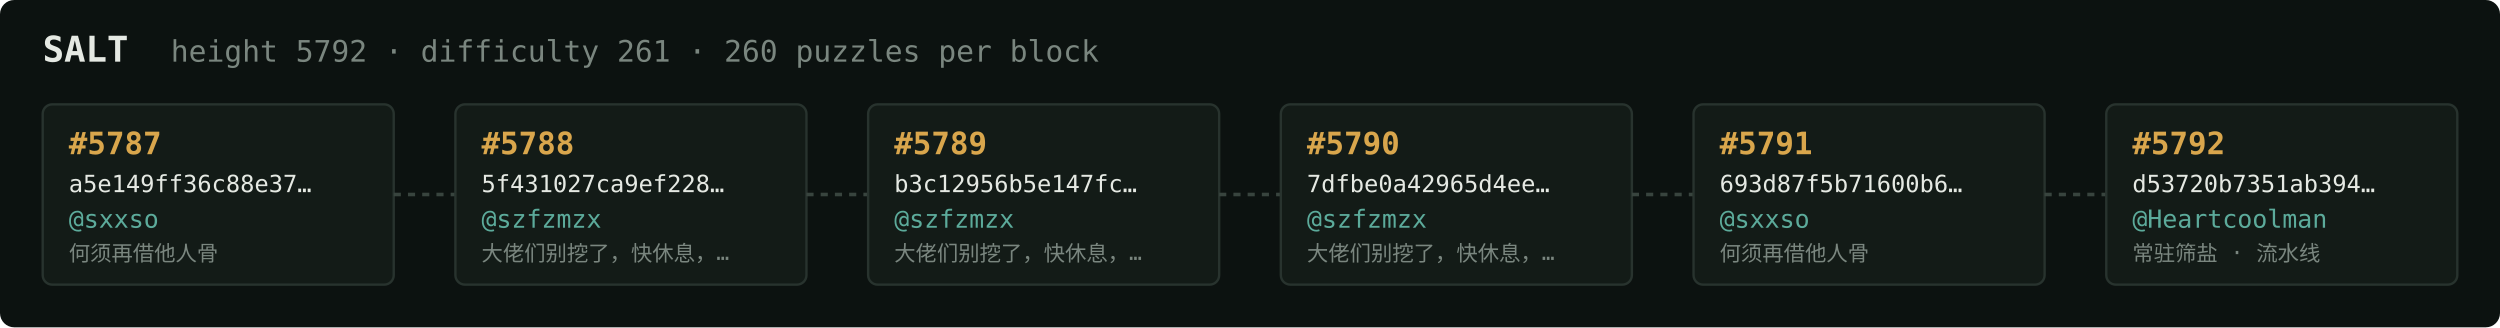
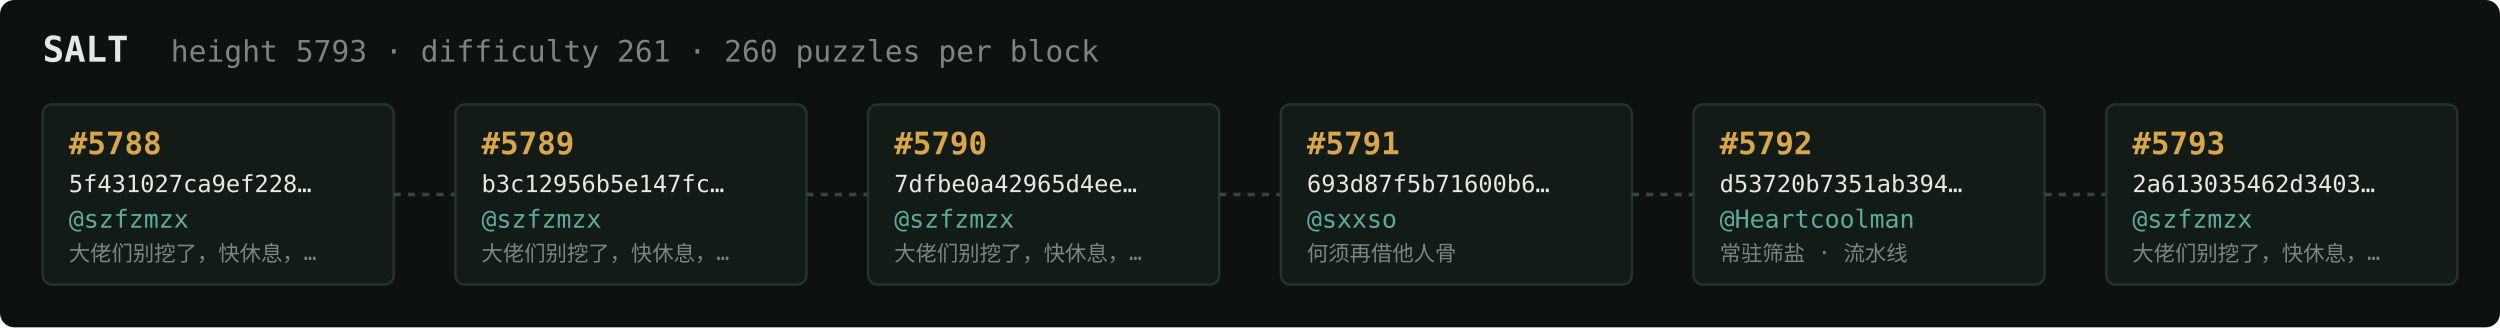
<svg xmlns="http://www.w3.org/2000/svg" width="1054" height="138" viewBox="0 0 1054 138" font-family="ui-monospace,SFMono-Regular,Menlo,monospace">
  <rect fill="#0c1210" width="1054" height="138" rx="6" />
  <text x="18" y="26" fill="#e5e9e3" font-size="15" font-weight="700">SALT</text>
-   <text x="72" y="26" fill="#7a867f" font-size="12.5">height 5792 · difficulty 261 · 260 puzzles per block</text>
+   <text x="72" y="26" fill="#7a867f" font-size="12.5">height 5793 · difficulty 261 · 260 puzzles per block</text>
  <rect x="18" y="44" width="148" height="76" rx="4" fill="#131b17" stroke="#28332e" stroke-width="1" />
-   <text x="29" y="65" fill="#d9a64c" font-size="13" font-weight="700">#5787</text>
-   <text x="29" y="81" fill="#e5e9e3" font-size="10">a5e149ff36c88e37…</text>
-   <text x="29" y="96" fill="#5cab9b" font-size="10.5">@sxxso</text>
-   <text x="29" y="110" fill="#7a867f" font-size="9">何须再借他人骨</text>
+   <text x="29" y="65" fill="#d9a64c" font-size="13" font-weight="700">#5788</text>
+   <text x="29" y="81" fill="#e5e9e3" font-size="10">5f431027ca9ef228…</text>
+   <text x="29" y="96" fill="#5cab9b" font-size="10.5">@szfzmzx</text>
+   <text x="29" y="110" fill="#7a867f" font-size="9">大佬们别挖了，快休息，…</text>
  <line x1="166" y1="82.0" x2="192" y2="82.0" stroke="#38443e" stroke-width="1.5" stroke-dasharray="3 3" />
  <rect x="192" y="44" width="148" height="76" rx="4" fill="#131b17" stroke="#28332e" stroke-width="1" />
-   <text x="203" y="65" fill="#d9a64c" font-size="13" font-weight="700">#5788</text>
-   <text x="203" y="81" fill="#e5e9e3" font-size="10">5f431027ca9ef228…</text>
+   <text x="203" y="65" fill="#d9a64c" font-size="13" font-weight="700">#5789</text>
+   <text x="203" y="81" fill="#e5e9e3" font-size="10">b3c12956b5e147fc…</text>
  <text x="203" y="96" fill="#5cab9b" font-size="10.5">@szfzmzx</text>
  <text x="203" y="110" fill="#7a867f" font-size="9">大佬们别挖了，快休息，…</text>
  <line x1="340" y1="82.0" x2="366" y2="82.0" stroke="#38443e" stroke-width="1.5" stroke-dasharray="3 3" />
  <rect x="366" y="44" width="148" height="76" rx="4" fill="#131b17" stroke="#28332e" stroke-width="1" />
-   <text x="377" y="65" fill="#d9a64c" font-size="13" font-weight="700">#5789</text>
-   <text x="377" y="81" fill="#e5e9e3" font-size="10">b3c12956b5e147fc…</text>
+   <text x="377" y="65" fill="#d9a64c" font-size="13" font-weight="700">#5790</text>
+   <text x="377" y="81" fill="#e5e9e3" font-size="10">7dfbe0a42965d4ee…</text>
  <text x="377" y="96" fill="#5cab9b" font-size="10.5">@szfzmzx</text>
  <text x="377" y="110" fill="#7a867f" font-size="9">大佬们别挖了，快休息，…</text>
  <line x1="514" y1="82.0" x2="540" y2="82.0" stroke="#38443e" stroke-width="1.5" stroke-dasharray="3 3" />
  <rect x="540" y="44" width="148" height="76" rx="4" fill="#131b17" stroke="#28332e" stroke-width="1" />
-   <text x="551" y="65" fill="#d9a64c" font-size="13" font-weight="700">#5790</text>
-   <text x="551" y="81" fill="#e5e9e3" font-size="10">7dfbe0a42965d4ee…</text>
-   <text x="551" y="96" fill="#5cab9b" font-size="10.5">@szfzmzx</text>
-   <text x="551" y="110" fill="#7a867f" font-size="9">大佬们别挖了，快休息，…</text>
+   <text x="551" y="65" fill="#d9a64c" font-size="13" font-weight="700">#5791</text>
+   <text x="551" y="81" fill="#e5e9e3" font-size="10">693d87f5b71600b6…</text>
+   <text x="551" y="96" fill="#5cab9b" font-size="10.5">@sxxso</text>
+   <text x="551" y="110" fill="#7a867f" font-size="9">何须再借他人骨</text>
  <line x1="688" y1="82.0" x2="714" y2="82.0" stroke="#38443e" stroke-width="1.5" stroke-dasharray="3 3" />
  <rect x="714" y="44" width="148" height="76" rx="4" fill="#131b17" stroke="#28332e" stroke-width="1" />
-   <text x="725" y="65" fill="#d9a64c" font-size="13" font-weight="700">#5791</text>
-   <text x="725" y="81" fill="#e5e9e3" font-size="10">693d87f5b71600b6…</text>
-   <text x="725" y="96" fill="#5cab9b" font-size="10.5">@sxxso</text>
-   <text x="725" y="110" fill="#7a867f" font-size="9">何须再借他人骨</text>
+   <text x="725" y="65" fill="#d9a64c" font-size="13" font-weight="700">#5792</text>
+   <text x="725" y="81" fill="#e5e9e3" font-size="10">d53720b7351ab394…</text>
+   <text x="725" y="96" fill="#5cab9b" font-size="10.5">@Heartcoolman</text>
+   <text x="725" y="110" fill="#7a867f" font-size="9">常驻筛盐 · 流水线</text>
  <line x1="862" y1="82.0" x2="888" y2="82.0" stroke="#38443e" stroke-width="1.5" stroke-dasharray="3 3" />
  <rect x="888" y="44" width="148" height="76" rx="4" fill="#131b17" stroke="#28332e" stroke-width="1" />
-   <text x="899" y="65" fill="#d9a64c" font-size="13" font-weight="700">#5792</text>
-   <text x="899" y="81" fill="#e5e9e3" font-size="10">d53720b7351ab394…</text>
-   <text x="899" y="96" fill="#5cab9b" font-size="10.5">@Heartcoolman</text>
-   <text x="899" y="110" fill="#7a867f" font-size="9">常驻筛盐 · 流水线</text>
+   <text x="899" y="65" fill="#d9a64c" font-size="13" font-weight="700">#5793</text>
+   <text x="899" y="81" fill="#e5e9e3" font-size="10">2a613035462d3403…</text>
+   <text x="899" y="96" fill="#5cab9b" font-size="10.5">@szfzmzx</text>
+   <text x="899" y="110" fill="#7a867f" font-size="9">大佬们别挖了，快休息，…</text>
</svg>
